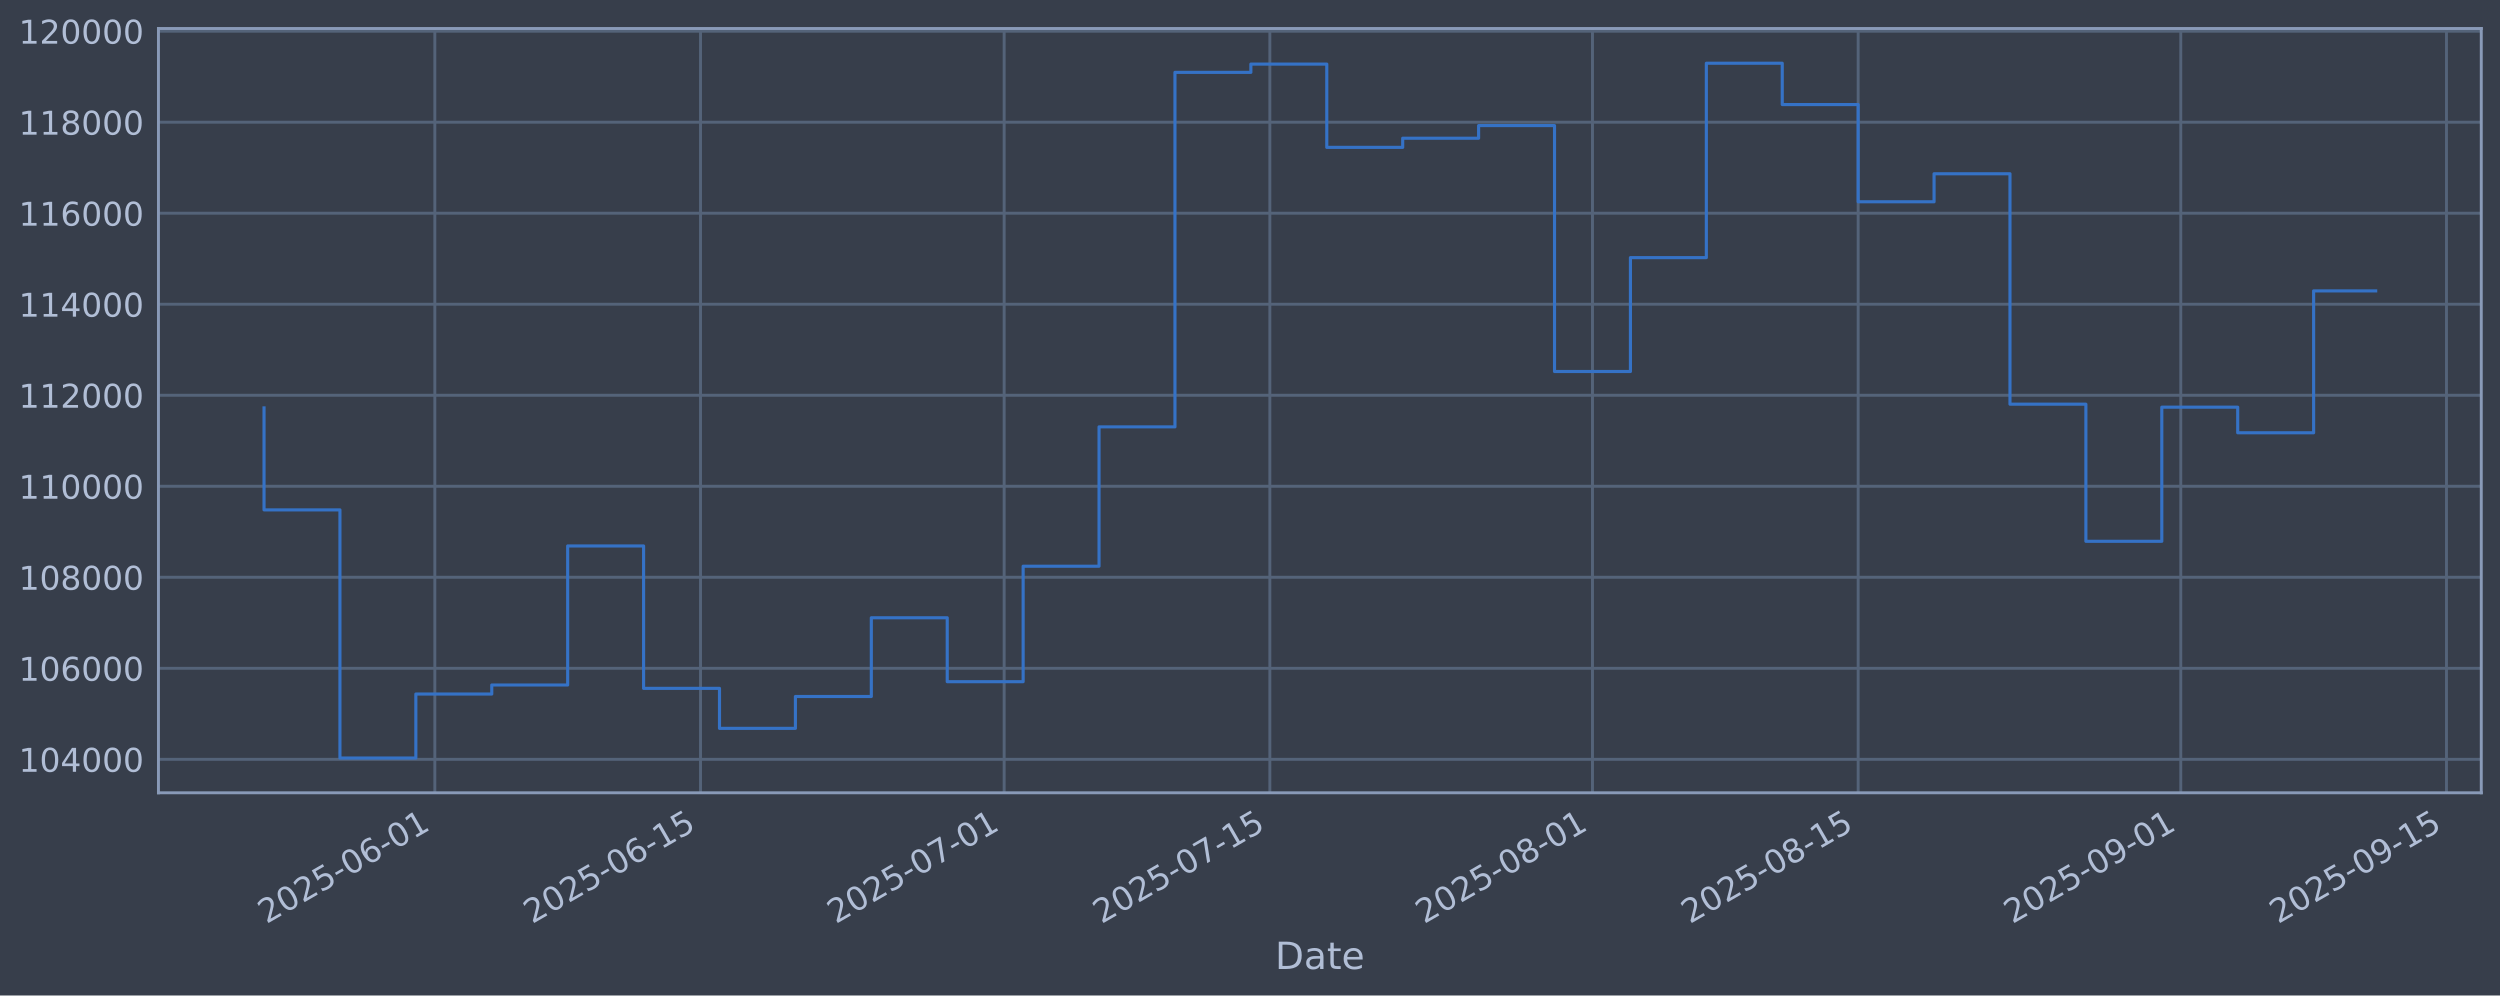
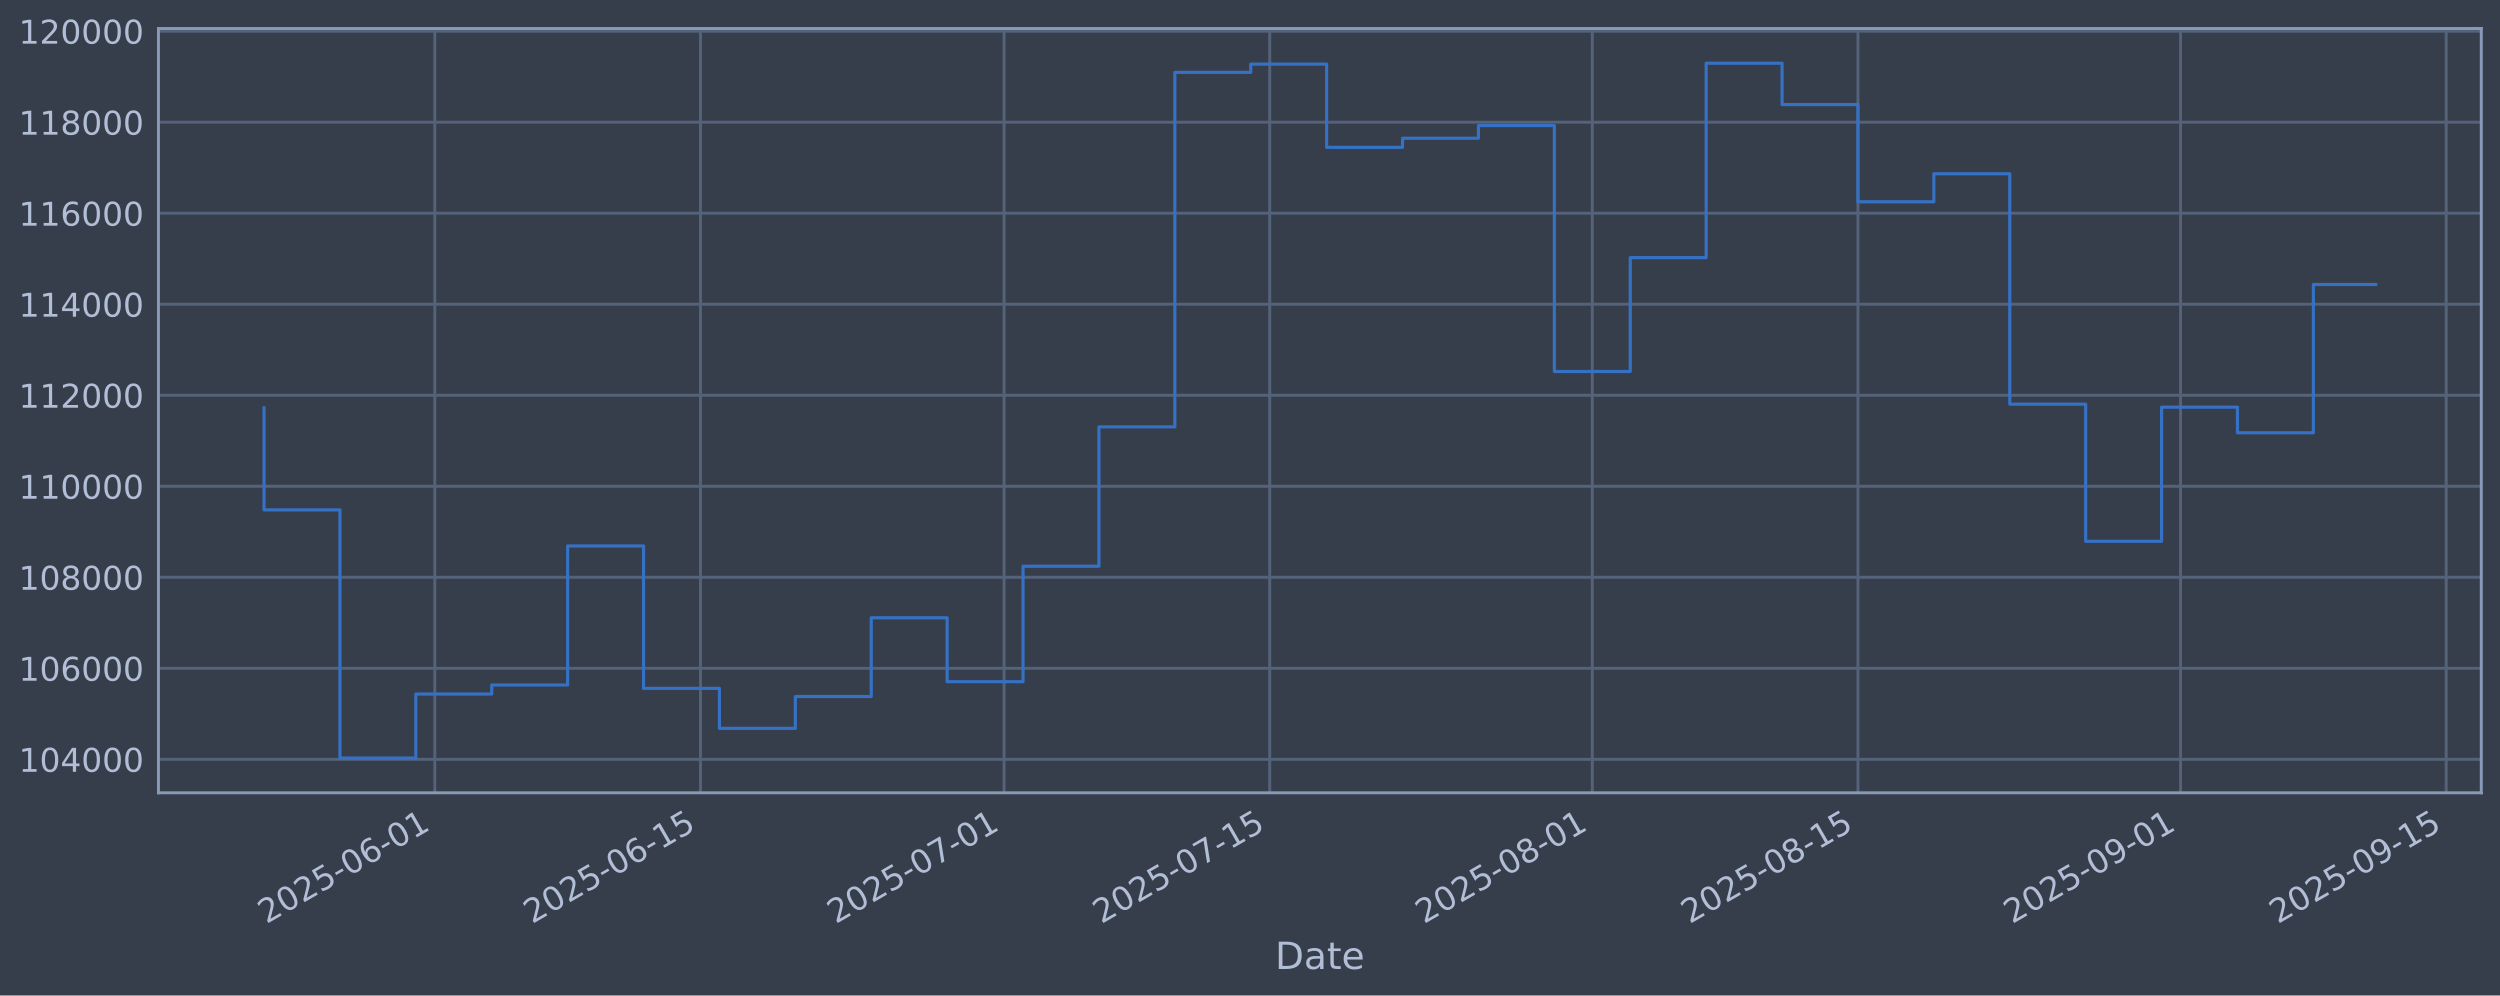
<svg xmlns="http://www.w3.org/2000/svg" xmlns:xlink="http://www.w3.org/1999/xlink" width="960.9pt" height="382.628pt" viewBox="0 0 960.9 382.628" version="1.1">
  <defs>
    <style type="text/css">*{stroke-linejoin: round; stroke-linecap: butt}</style>
  </defs>
  <g id="figure_1">
    <g id="patch_1">
      <path d="M 0 382.628  L 960.9 382.628  L 960.9 0  L 0 0  z " style="fill: #373e4b" />
    </g>
    <g id="axes_1">
      <g id="patch_2">
        <path d="M 60.901 304.718  L 953.701 304.718  L 953.701 10.958  L 60.901 10.958  z " style="fill: #373e4b" />
      </g>
      <g id="matplotlib.axis_1">
        <g id="xtick_1">
          <g id="line2d_1">
-             <path d="M 167.131 304.718  L 167.131 10.958  " clip-path="url(#p8a032b7e19)" style="fill: none; stroke: #546379; stroke-width: 1.12; stroke-linecap: square" />
+             <path d="M 167.123 304.718  L 167.123 10.958  " clip-path="url(#p1254ed4183)" style="fill: none; stroke: #546379; stroke-width: 1.12; stroke-linecap: square" />
          </g>
          <g id="line2d_2" />
          <g id="text_1">
-             <g style="fill: #b1bed6" transform="translate(102.4052 355.2226) rotate(-30) scale(0.126 -0.126)">
+             <g style="fill: #b1bed6" transform="translate(102.3971 355.2226) rotate(-30) scale(0.126 -0.126)">
              <defs>
                <path id="DejaVuSans-32" d="M 1228 531  L 3431 531  L 3431 0  L 469 0  L 469 531  Q 828 903 1448 1529  Q 2069 2156 2228 2338  Q 2531 2678 2651 2914  Q 2772 3150 2772 3378  Q 2772 3750 2511 3984  Q 2250 4219 1831 4219  Q 1534 4219 1204 4116  Q 875 4013 500 3803  L 500 4441  Q 881 4594 1212 4672  Q 1544 4750 1819 4750  Q 2544 4750 2975 4387  Q 3406 4025 3406 3419  Q 3406 3131 3298 2873  Q 3191 2616 2906 2266  Q 2828 2175 2409 1742  Q 1991 1309 1228 531  z " transform="scale(0.015625)" />
                <path id="DejaVuSans-30" d="M 2034 4250  Q 1547 4250 1301 3770  Q 1056 3291 1056 2328  Q 1056 1369 1301 889  Q 1547 409 2034 409  Q 2525 409 2770 889  Q 3016 1369 3016 2328  Q 3016 3291 2770 3770  Q 2525 4250 2034 4250  z M 2034 4750  Q 2819 4750 3233 4129  Q 3647 3509 3647 2328  Q 3647 1150 3233 529  Q 2819 -91 2034 -91  Q 1250 -91 836 529  Q 422 1150 422 2328  Q 422 3509 836 4129  Q 1250 4750 2034 4750  z " transform="scale(0.015625)" />
                <path id="DejaVuSans-35" d="M 691 4666  L 3169 4666  L 3169 4134  L 1269 4134  L 1269 2991  Q 1406 3038 1543 3061  Q 1681 3084 1819 3084  Q 2600 3084 3056 2656  Q 3513 2228 3513 1497  Q 3513 744 3044 326  Q 2575 -91 1722 -91  Q 1428 -91 1123 -41  Q 819 9 494 109  L 494 744  Q 775 591 1075 516  Q 1375 441 1709 441  Q 2250 441 2565 725  Q 2881 1009 2881 1497  Q 2881 1984 2565 2268  Q 2250 2553 1709 2553  Q 1456 2553 1204 2497  Q 953 2441 691 2322  L 691 4666  z " transform="scale(0.015625)" />
                <path id="DejaVuSans-2d" d="M 313 2009  L 1997 2009  L 1997 1497  L 313 1497  L 313 2009  z " transform="scale(0.015625)" />
                <path id="DejaVuSans-36" d="M 2113 2584  Q 1688 2584 1439 2293  Q 1191 2003 1191 1497  Q 1191 994 1439 701  Q 1688 409 2113 409  Q 2538 409 2786 701  Q 3034 994 3034 1497  Q 3034 2003 2786 2293  Q 2538 2584 2113 2584  z M 3366 4563  L 3366 3988  Q 3128 4100 2886 4159  Q 2644 4219 2406 4219  Q 1781 4219 1451 3797  Q 1122 3375 1075 2522  Q 1259 2794 1537 2939  Q 1816 3084 2150 3084  Q 2853 3084 3261 2657  Q 3669 2231 3669 1497  Q 3669 778 3244 343  Q 2819 -91 2113 -91  Q 1303 -91 875 529  Q 447 1150 447 2328  Q 447 3434 972 4092  Q 1497 4750 2381 4750  Q 2619 4750 2861 4703  Q 3103 4656 3366 4563  z " transform="scale(0.015625)" />
                <path id="DejaVuSans-31" d="M 794 531  L 1825 531  L 1825 4091  L 703 3866  L 703 4441  L 1819 4666  L 2450 4666  L 2450 531  L 3481 531  L 3481 0  L 794 0  L 794 531  z " transform="scale(0.015625)" />
              </defs>
              <use xlink:href="#DejaVuSans-32" />
              <use xlink:href="#DejaVuSans-30" transform="translate(63.62305 0)" />
              <use xlink:href="#DejaVuSans-32" transform="translate(127.2461 0)" />
              <use xlink:href="#DejaVuSans-35" transform="translate(190.8691 0)" />
              <use xlink:href="#DejaVuSans-2d" transform="translate(254.4922 0)" />
              <use xlink:href="#DejaVuSans-30" transform="translate(290.5762 0)" />
              <use xlink:href="#DejaVuSans-36" transform="translate(354.1992 0)" />
              <use xlink:href="#DejaVuSans-2d" transform="translate(417.8223 0)" />
              <use xlink:href="#DejaVuSans-30" transform="translate(453.9062 0)" />
              <use xlink:href="#DejaVuSans-31" transform="translate(517.5293 0)" />
            </g>
          </g>
        </g>
        <g id="xtick_2">
          <g id="line2d_3">
-             <path d="M 269.251 304.718  L 269.251 10.958  " clip-path="url(#p8a032b7e19)" style="fill: none; stroke: #546379; stroke-width: 1.12; stroke-linecap: square" />
+             <path d="M 269.23 304.718  L 269.23 10.958  " clip-path="url(#p1254ed4183)" style="fill: none; stroke: #546379; stroke-width: 1.12; stroke-linecap: square" />
          </g>
          <g id="line2d_4" />
          <g id="text_2">
-             <g style="fill: #b1bed6" transform="translate(204.525 355.2226) rotate(-30) scale(0.126 -0.126)">
+             <g style="fill: #b1bed6" transform="translate(204.5042 355.2226) rotate(-30) scale(0.126 -0.126)">
              <use xlink:href="#DejaVuSans-32" />
              <use xlink:href="#DejaVuSans-30" transform="translate(63.62305 0)" />
              <use xlink:href="#DejaVuSans-32" transform="translate(127.2461 0)" />
              <use xlink:href="#DejaVuSans-35" transform="translate(190.8691 0)" />
              <use xlink:href="#DejaVuSans-2d" transform="translate(254.4922 0)" />
              <use xlink:href="#DejaVuSans-30" transform="translate(290.5762 0)" />
              <use xlink:href="#DejaVuSans-36" transform="translate(354.1992 0)" />
              <use xlink:href="#DejaVuSans-2d" transform="translate(417.8223 0)" />
              <use xlink:href="#DejaVuSans-31" transform="translate(453.9062 0)" />
              <use xlink:href="#DejaVuSans-35" transform="translate(517.5293 0)" />
            </g>
          </g>
        </g>
        <g id="xtick_3">
          <g id="line2d_5">
-             <path d="M 385.959 304.718  L 385.959 10.958  " clip-path="url(#p8a032b7e19)" style="fill: none; stroke: #546379; stroke-width: 1.12; stroke-linecap: square" />
+             <path d="M 385.924 304.718  L 385.924 10.958  " clip-path="url(#p1254ed4183)" style="fill: none; stroke: #546379; stroke-width: 1.12; stroke-linecap: square" />
          </g>
          <g id="line2d_6" />
          <g id="text_3">
-             <g style="fill: #b1bed6" transform="translate(321.2333 355.2226) rotate(-30) scale(0.126 -0.126)">
+             <g style="fill: #b1bed6" transform="translate(321.198 355.2226) rotate(-30) scale(0.126 -0.126)">
              <defs>
                <path id="DejaVuSans-37" d="M 525 4666  L 3525 4666  L 3525 4397  L 1831 0  L 1172 0  L 2766 4134  L 525 4134  L 525 4666  z " transform="scale(0.015625)" />
              </defs>
              <use xlink:href="#DejaVuSans-32" />
              <use xlink:href="#DejaVuSans-30" transform="translate(63.62305 0)" />
              <use xlink:href="#DejaVuSans-32" transform="translate(127.2461 0)" />
              <use xlink:href="#DejaVuSans-35" transform="translate(190.8691 0)" />
              <use xlink:href="#DejaVuSans-2d" transform="translate(254.4922 0)" />
              <use xlink:href="#DejaVuSans-30" transform="translate(290.5762 0)" />
              <use xlink:href="#DejaVuSans-37" transform="translate(354.1992 0)" />
              <use xlink:href="#DejaVuSans-2d" transform="translate(417.8223 0)" />
              <use xlink:href="#DejaVuSans-30" transform="translate(453.9062 0)" />
              <use xlink:href="#DejaVuSans-31" transform="translate(517.5293 0)" />
            </g>
          </g>
        </g>
        <g id="xtick_4">
          <g id="line2d_7">
-             <path d="M 488.079 304.718  L 488.079 10.958  " clip-path="url(#p8a032b7e19)" style="fill: none; stroke: #546379; stroke-width: 1.12; stroke-linecap: square" />
+             <path d="M 488.031 304.718  L 488.031 10.958  " clip-path="url(#p1254ed4183)" style="fill: none; stroke: #546379; stroke-width: 1.12; stroke-linecap: square" />
          </g>
          <g id="line2d_8" />
          <g id="text_4">
-             <g style="fill: #b1bed6" transform="translate(423.3531 355.2226) rotate(-30) scale(0.126 -0.126)">
+             <g style="fill: #b1bed6" transform="translate(423.3052 355.2226) rotate(-30) scale(0.126 -0.126)">
              <use xlink:href="#DejaVuSans-32" />
              <use xlink:href="#DejaVuSans-30" transform="translate(63.62305 0)" />
              <use xlink:href="#DejaVuSans-32" transform="translate(127.2461 0)" />
              <use xlink:href="#DejaVuSans-35" transform="translate(190.8691 0)" />
              <use xlink:href="#DejaVuSans-2d" transform="translate(254.4922 0)" />
              <use xlink:href="#DejaVuSans-30" transform="translate(290.5762 0)" />
              <use xlink:href="#DejaVuSans-37" transform="translate(354.1992 0)" />
              <use xlink:href="#DejaVuSans-2d" transform="translate(417.8223 0)" />
              <use xlink:href="#DejaVuSans-31" transform="translate(453.9062 0)" />
              <use xlink:href="#DejaVuSans-35" transform="translate(517.5293 0)" />
            </g>
          </g>
        </g>
        <g id="xtick_5">
          <g id="line2d_9">
-             <path d="M 612.081 304.718  L 612.081 10.958  " clip-path="url(#p8a032b7e19)" style="fill: none; stroke: #546379; stroke-width: 1.12; stroke-linecap: square" />
+             <path d="M 612.018 304.718  L 612.018 10.958  " clip-path="url(#p1254ed4183)" style="fill: none; stroke: #546379; stroke-width: 1.12; stroke-linecap: square" />
          </g>
          <g id="line2d_10" />
          <g id="text_5">
-             <g style="fill: #b1bed6" transform="translate(547.3557 355.2226) rotate(-30) scale(0.126 -0.126)">
+             <g style="fill: #b1bed6" transform="translate(547.2924 355.2226) rotate(-30) scale(0.126 -0.126)">
              <defs>
                <path id="DejaVuSans-38" d="M 2034 2216  Q 1584 2216 1326 1975  Q 1069 1734 1069 1313  Q 1069 891 1326 650  Q 1584 409 2034 409  Q 2484 409 2743 651  Q 3003 894 3003 1313  Q 3003 1734 2745 1975  Q 2488 2216 2034 2216  z M 1403 2484  Q 997 2584 770 2862  Q 544 3141 544 3541  Q 544 4100 942 4425  Q 1341 4750 2034 4750  Q 2731 4750 3128 4425  Q 3525 4100 3525 3541  Q 3525 3141 3298 2862  Q 3072 2584 2669 2484  Q 3125 2378 3379 2068  Q 3634 1759 3634 1313  Q 3634 634 3220 271  Q 2806 -91 2034 -91  Q 1263 -91 848 271  Q 434 634 434 1313  Q 434 1759 690 2068  Q 947 2378 1403 2484  z M 1172 3481  Q 1172 3119 1398 2916  Q 1625 2713 2034 2713  Q 2441 2713 2670 2916  Q 2900 3119 2900 3481  Q 2900 3844 2670 4047  Q 2441 4250 2034 4250  Q 1625 4250 1398 4047  Q 1172 3844 1172 3481  z " transform="scale(0.015625)" />
              </defs>
              <use xlink:href="#DejaVuSans-32" />
              <use xlink:href="#DejaVuSans-30" transform="translate(63.62305 0)" />
              <use xlink:href="#DejaVuSans-32" transform="translate(127.2461 0)" />
              <use xlink:href="#DejaVuSans-35" transform="translate(190.8691 0)" />
              <use xlink:href="#DejaVuSans-2d" transform="translate(254.4922 0)" />
              <use xlink:href="#DejaVuSans-30" transform="translate(290.5762 0)" />
              <use xlink:href="#DejaVuSans-38" transform="translate(354.1992 0)" />
              <use xlink:href="#DejaVuSans-2d" transform="translate(417.8223 0)" />
              <use xlink:href="#DejaVuSans-30" transform="translate(453.9062 0)" />
              <use xlink:href="#DejaVuSans-31" transform="translate(517.5293 0)" />
            </g>
          </g>
        </g>
        <g id="xtick_6">
          <g id="line2d_11">
-             <path d="M 714.201 304.718  L 714.201 10.958  " clip-path="url(#p8a032b7e19)" style="fill: none; stroke: #546379; stroke-width: 1.12; stroke-linecap: square" />
+             <path d="M 714.125 304.718  L 714.125 10.958  " clip-path="url(#p1254ed4183)" style="fill: none; stroke: #546379; stroke-width: 1.12; stroke-linecap: square" />
          </g>
          <g id="line2d_12" />
          <g id="text_6">
-             <g style="fill: #b1bed6" transform="translate(649.4754 355.2226) rotate(-30) scale(0.126 -0.126)">
+             <g style="fill: #b1bed6" transform="translate(649.3995 355.2226) rotate(-30) scale(0.126 -0.126)">
              <use xlink:href="#DejaVuSans-32" />
              <use xlink:href="#DejaVuSans-30" transform="translate(63.62305 0)" />
              <use xlink:href="#DejaVuSans-32" transform="translate(127.2461 0)" />
              <use xlink:href="#DejaVuSans-35" transform="translate(190.8691 0)" />
              <use xlink:href="#DejaVuSans-2d" transform="translate(254.4922 0)" />
              <use xlink:href="#DejaVuSans-30" transform="translate(290.5762 0)" />
              <use xlink:href="#DejaVuSans-38" transform="translate(354.1992 0)" />
              <use xlink:href="#DejaVuSans-2d" transform="translate(417.8223 0)" />
              <use xlink:href="#DejaVuSans-31" transform="translate(453.9062 0)" />
              <use xlink:href="#DejaVuSans-35" transform="translate(517.5293 0)" />
            </g>
          </g>
        </g>
        <g id="xtick_7">
          <g id="line2d_13">
-             <path d="M 838.204 304.718  L 838.204 10.958  " clip-path="url(#p8a032b7e19)" style="fill: none; stroke: #546379; stroke-width: 1.12; stroke-linecap: square" />
+             <path d="M 838.112 304.718  L 838.112 10.958  " clip-path="url(#p1254ed4183)" style="fill: none; stroke: #546379; stroke-width: 1.12; stroke-linecap: square" />
          </g>
          <g id="line2d_14" />
          <g id="text_7">
-             <g style="fill: #b1bed6" transform="translate(773.478 355.2226) rotate(-30) scale(0.126 -0.126)">
+             <g style="fill: #b1bed6" transform="translate(773.3867 355.2226) rotate(-30) scale(0.126 -0.126)">
              <defs>
                <path id="DejaVuSans-39" d="M 703 97  L 703 672  Q 941 559 1184 500  Q 1428 441 1663 441  Q 2288 441 2617 861  Q 2947 1281 2994 2138  Q 2813 1869 2534 1725  Q 2256 1581 1919 1581  Q 1219 1581 811 2004  Q 403 2428 403 3163  Q 403 3881 828 4315  Q 1253 4750 1959 4750  Q 2769 4750 3195 4129  Q 3622 3509 3622 2328  Q 3622 1225 3098 567  Q 2575 -91 1691 -91  Q 1453 -91 1209 -44  Q 966 3 703 97  z M 1959 2075  Q 2384 2075 2632 2365  Q 2881 2656 2881 3163  Q 2881 3666 2632 3958  Q 2384 4250 1959 4250  Q 1534 4250 1286 3958  Q 1038 3666 1038 3163  Q 1038 2656 1286 2365  Q 1534 2075 1959 2075  z " transform="scale(0.015625)" />
              </defs>
              <use xlink:href="#DejaVuSans-32" />
              <use xlink:href="#DejaVuSans-30" transform="translate(63.62305 0)" />
              <use xlink:href="#DejaVuSans-32" transform="translate(127.2461 0)" />
              <use xlink:href="#DejaVuSans-35" transform="translate(190.8691 0)" />
              <use xlink:href="#DejaVuSans-2d" transform="translate(254.4922 0)" />
              <use xlink:href="#DejaVuSans-30" transform="translate(290.5762 0)" />
              <use xlink:href="#DejaVuSans-39" transform="translate(354.1992 0)" />
              <use xlink:href="#DejaVuSans-2d" transform="translate(417.8223 0)" />
              <use xlink:href="#DejaVuSans-30" transform="translate(453.9062 0)" />
              <use xlink:href="#DejaVuSans-31" transform="translate(517.5293 0)" />
            </g>
          </g>
        </g>
        <g id="xtick_8">
          <g id="line2d_15">
-             <path d="M 940.323 304.718  L 940.323 10.958  " clip-path="url(#p8a032b7e19)" style="fill: none; stroke: #546379; stroke-width: 1.12; stroke-linecap: square" />
+             <path d="M 940.219 304.718  L 940.219 10.958  " clip-path="url(#p1254ed4183)" style="fill: none; stroke: #546379; stroke-width: 1.12; stroke-linecap: square" />
          </g>
          <g id="line2d_16" />
          <g id="text_8">
-             <g style="fill: #b1bed6" transform="translate(875.5978 355.2226) rotate(-30) scale(0.126 -0.126)">
+             <g style="fill: #b1bed6" transform="translate(875.4938 355.2226) rotate(-30) scale(0.126 -0.126)">
              <use xlink:href="#DejaVuSans-32" />
              <use xlink:href="#DejaVuSans-30" transform="translate(63.62305 0)" />
              <use xlink:href="#DejaVuSans-32" transform="translate(127.2461 0)" />
              <use xlink:href="#DejaVuSans-35" transform="translate(190.8691 0)" />
              <use xlink:href="#DejaVuSans-2d" transform="translate(254.4922 0)" />
              <use xlink:href="#DejaVuSans-30" transform="translate(290.5762 0)" />
              <use xlink:href="#DejaVuSans-39" transform="translate(354.1992 0)" />
              <use xlink:href="#DejaVuSans-2d" transform="translate(417.8223 0)" />
              <use xlink:href="#DejaVuSans-31" transform="translate(453.9062 0)" />
              <use xlink:href="#DejaVuSans-35" transform="translate(517.5293 0)" />
            </g>
          </g>
        </g>
        <g id="text_9">
          <g style="fill: #b1bed6" transform="translate(490.0914 372.4337) scale(0.144 -0.144)">
            <defs>
              <path id="DejaVuSans-44" d="M 1259 4147  L 1259 519  L 2022 519  Q 2988 519 3436 956  Q 3884 1394 3884 2338  Q 3884 3275 3436 3711  Q 2988 4147 2022 4147  L 1259 4147  z M 628 4666  L 1925 4666  Q 3281 4666 3915 4102  Q 4550 3538 4550 2338  Q 4550 1131 3912 565  Q 3275 0 1925 0  L 628 0  L 628 4666  z " transform="scale(0.015625)" />
              <path id="DejaVuSans-61" d="M 2194 1759  Q 1497 1759 1228 1600  Q 959 1441 959 1056  Q 959 750 1161 570  Q 1363 391 1709 391  Q 2188 391 2477 730  Q 2766 1069 2766 1631  L 2766 1759  L 2194 1759  z M 3341 1997  L 3341 0  L 2766 0  L 2766 531  Q 2569 213 2275 61  Q 1981 -91 1556 -91  Q 1019 -91 701 211  Q 384 513 384 1019  Q 384 1609 779 1909  Q 1175 2209 1959 2209  L 2766 2209  L 2766 2266  Q 2766 2663 2505 2880  Q 2244 3097 1772 3097  Q 1472 3097 1187 3025  Q 903 2953 641 2809  L 641 3341  Q 956 3463 1253 3523  Q 1550 3584 1831 3584  Q 2591 3584 2966 3190  Q 3341 2797 3341 1997  z " transform="scale(0.015625)" />
              <path id="DejaVuSans-74" d="M 1172 4494  L 1172 3500  L 2356 3500  L 2356 3053  L 1172 3053  L 1172 1153  Q 1172 725 1289 603  Q 1406 481 1766 481  L 2356 481  L 2356 0  L 1766 0  Q 1100 0 847 248  Q 594 497 594 1153  L 594 3053  L 172 3053  L 172 3500  L 594 3500  L 594 4494  L 1172 4494  z " transform="scale(0.015625)" />
              <path id="DejaVuSans-65" d="M 3597 1894  L 3597 1613  L 953 1613  Q 991 1019 1311 708  Q 1631 397 2203 397  Q 2534 397 2845 478  Q 3156 559 3463 722  L 3463 178  Q 3153 47 2828 -22  Q 2503 -91 2169 -91  Q 1331 -91 842 396  Q 353 884 353 1716  Q 353 2575 817 3079  Q 1281 3584 2069 3584  Q 2775 3584 3186 3129  Q 3597 2675 3597 1894  z M 3022 2063  Q 3016 2534 2758 2815  Q 2500 3097 2075 3097  Q 1594 3097 1305 2825  Q 1016 2553 972 2059  L 3022 2063  z " transform="scale(0.015625)" />
            </defs>
            <use xlink:href="#DejaVuSans-44" />
            <use xlink:href="#DejaVuSans-61" transform="translate(77.00195 0)" />
            <use xlink:href="#DejaVuSans-74" transform="translate(138.2812 0)" />
            <use xlink:href="#DejaVuSans-65" transform="translate(177.4902 0)" />
          </g>
        </g>
      </g>
      <g id="matplotlib.axis_2">
        <g id="ytick_1">
          <g id="line2d_17">
-             <path d="M 60.901 291.85  L 953.701 291.85  " clip-path="url(#p8a032b7e19)" style="fill: none; stroke: #546379; stroke-width: 1.12; stroke-linecap: square" />
+             <path d="M 60.901 291.85  L 953.701 291.85  " clip-path="url(#p1254ed4183)" style="fill: none; stroke: #546379; stroke-width: 1.12; stroke-linecap: square" />
          </g>
          <g id="line2d_18" />
          <g id="text_10">
            <g style="fill: #b1bed6" transform="translate(7.2 296.6367) scale(0.126 -0.126)">
              <defs>
                <path id="DejaVuSans-34" d="M 2419 4116  L 825 1625  L 2419 1625  L 2419 4116  z M 2253 4666  L 3047 4666  L 3047 1625  L 3713 1625  L 3713 1100  L 3047 1100  L 3047 0  L 2419 0  L 2419 1100  L 313 1100  L 313 1709  L 2253 4666  z " transform="scale(0.015625)" />
              </defs>
              <use xlink:href="#DejaVuSans-31" />
              <use xlink:href="#DejaVuSans-30" transform="translate(63.62305 0)" />
              <use xlink:href="#DejaVuSans-34" transform="translate(127.2461 0)" />
              <use xlink:href="#DejaVuSans-30" transform="translate(190.8691 0)" />
              <use xlink:href="#DejaVuSans-30" transform="translate(254.4922 0)" />
              <use xlink:href="#DejaVuSans-30" transform="translate(318.1152 0)" />
            </g>
          </g>
        </g>
        <g id="ytick_2">
          <g id="line2d_19">
-             <path d="M 60.901 256.867  L 953.701 256.867  " clip-path="url(#p8a032b7e19)" style="fill: none; stroke: #546379; stroke-width: 1.12; stroke-linecap: square" />
+             <path d="M 60.901 256.867  L 953.701 256.867  " clip-path="url(#p1254ed4183)" style="fill: none; stroke: #546379; stroke-width: 1.12; stroke-linecap: square" />
          </g>
          <g id="line2d_20" />
          <g id="text_11">
            <g style="fill: #b1bed6" transform="translate(7.2 261.6538) scale(0.126 -0.126)">
              <use xlink:href="#DejaVuSans-31" />
              <use xlink:href="#DejaVuSans-30" transform="translate(63.62305 0)" />
              <use xlink:href="#DejaVuSans-36" transform="translate(127.2461 0)" />
              <use xlink:href="#DejaVuSans-30" transform="translate(190.8691 0)" />
              <use xlink:href="#DejaVuSans-30" transform="translate(254.4922 0)" />
              <use xlink:href="#DejaVuSans-30" transform="translate(318.1152 0)" />
            </g>
          </g>
        </g>
        <g id="ytick_3">
          <g id="line2d_21">
-             <path d="M 60.901 221.884  L 953.701 221.884  " clip-path="url(#p8a032b7e19)" style="fill: none; stroke: #546379; stroke-width: 1.12; stroke-linecap: square" />
+             <path d="M 60.901 221.884  L 953.701 221.884  " clip-path="url(#p1254ed4183)" style="fill: none; stroke: #546379; stroke-width: 1.12; stroke-linecap: square" />
          </g>
          <g id="line2d_22" />
          <g id="text_12">
            <g style="fill: #b1bed6" transform="translate(7.2 226.671) scale(0.126 -0.126)">
              <use xlink:href="#DejaVuSans-31" />
              <use xlink:href="#DejaVuSans-30" transform="translate(63.62305 0)" />
              <use xlink:href="#DejaVuSans-38" transform="translate(127.2461 0)" />
              <use xlink:href="#DejaVuSans-30" transform="translate(190.8691 0)" />
              <use xlink:href="#DejaVuSans-30" transform="translate(254.4922 0)" />
              <use xlink:href="#DejaVuSans-30" transform="translate(318.1152 0)" />
            </g>
          </g>
        </g>
        <g id="ytick_4">
          <g id="line2d_23">
-             <path d="M 60.901 186.901  L 953.701 186.901  " clip-path="url(#p8a032b7e19)" style="fill: none; stroke: #546379; stroke-width: 1.12; stroke-linecap: square" />
+             <path d="M 60.901 186.901  L 953.701 186.901  " clip-path="url(#p1254ed4183)" style="fill: none; stroke: #546379; stroke-width: 1.12; stroke-linecap: square" />
          </g>
          <g id="line2d_24" />
          <g id="text_13">
            <g style="fill: #b1bed6" transform="translate(7.2 191.6882) scale(0.126 -0.126)">
              <use xlink:href="#DejaVuSans-31" />
              <use xlink:href="#DejaVuSans-31" transform="translate(63.62305 0)" />
              <use xlink:href="#DejaVuSans-30" transform="translate(127.2461 0)" />
              <use xlink:href="#DejaVuSans-30" transform="translate(190.8691 0)" />
              <use xlink:href="#DejaVuSans-30" transform="translate(254.4922 0)" />
              <use xlink:href="#DejaVuSans-30" transform="translate(318.1152 0)" />
            </g>
          </g>
        </g>
        <g id="ytick_5">
          <g id="line2d_25">
-             <path d="M 60.901 151.918  L 953.701 151.918  " clip-path="url(#p8a032b7e19)" style="fill: none; stroke: #546379; stroke-width: 1.12; stroke-linecap: square" />
+             <path d="M 60.901 151.918  L 953.701 151.918  " clip-path="url(#p1254ed4183)" style="fill: none; stroke: #546379; stroke-width: 1.12; stroke-linecap: square" />
          </g>
          <g id="line2d_26" />
          <g id="text_14">
            <g style="fill: #b1bed6" transform="translate(7.2 156.7053) scale(0.126 -0.126)">
              <use xlink:href="#DejaVuSans-31" />
              <use xlink:href="#DejaVuSans-31" transform="translate(63.62305 0)" />
              <use xlink:href="#DejaVuSans-32" transform="translate(127.2461 0)" />
              <use xlink:href="#DejaVuSans-30" transform="translate(190.8691 0)" />
              <use xlink:href="#DejaVuSans-30" transform="translate(254.4922 0)" />
              <use xlink:href="#DejaVuSans-30" transform="translate(318.1152 0)" />
            </g>
          </g>
        </g>
        <g id="ytick_6">
          <g id="line2d_27">
-             <path d="M 60.901 116.936  L 953.701 116.936  " clip-path="url(#p8a032b7e19)" style="fill: none; stroke: #546379; stroke-width: 1.12; stroke-linecap: square" />
+             <path d="M 60.901 116.936  L 953.701 116.936  " clip-path="url(#p1254ed4183)" style="fill: none; stroke: #546379; stroke-width: 1.12; stroke-linecap: square" />
          </g>
          <g id="line2d_28" />
          <g id="text_15">
            <g style="fill: #b1bed6" transform="translate(7.2 121.7225) scale(0.126 -0.126)">
              <use xlink:href="#DejaVuSans-31" />
              <use xlink:href="#DejaVuSans-31" transform="translate(63.62305 0)" />
              <use xlink:href="#DejaVuSans-34" transform="translate(127.2461 0)" />
              <use xlink:href="#DejaVuSans-30" transform="translate(190.8691 0)" />
              <use xlink:href="#DejaVuSans-30" transform="translate(254.4922 0)" />
              <use xlink:href="#DejaVuSans-30" transform="translate(318.1152 0)" />
            </g>
          </g>
        </g>
        <g id="ytick_7">
          <g id="line2d_29">
-             <path d="M 60.901 81.953  L 953.701 81.953  " clip-path="url(#p8a032b7e19)" style="fill: none; stroke: #546379; stroke-width: 1.12; stroke-linecap: square" />
+             <path d="M 60.901 81.953  L 953.701 81.953  " clip-path="url(#p1254ed4183)" style="fill: none; stroke: #546379; stroke-width: 1.12; stroke-linecap: square" />
          </g>
          <g id="line2d_30" />
          <g id="text_16">
            <g style="fill: #b1bed6" transform="translate(7.2 86.73969) scale(0.126 -0.126)">
              <use xlink:href="#DejaVuSans-31" />
              <use xlink:href="#DejaVuSans-31" transform="translate(63.62305 0)" />
              <use xlink:href="#DejaVuSans-36" transform="translate(127.2461 0)" />
              <use xlink:href="#DejaVuSans-30" transform="translate(190.8691 0)" />
              <use xlink:href="#DejaVuSans-30" transform="translate(254.4922 0)" />
              <use xlink:href="#DejaVuSans-30" transform="translate(318.1152 0)" />
            </g>
          </g>
        </g>
        <g id="ytick_8">
          <g id="line2d_31">
-             <path d="M 60.901 46.97  L 953.701 46.97  " clip-path="url(#p8a032b7e19)" style="fill: none; stroke: #546379; stroke-width: 1.12; stroke-linecap: square" />
+             <path d="M 60.901 46.97  L 953.701 46.97  " clip-path="url(#p1254ed4183)" style="fill: none; stroke: #546379; stroke-width: 1.12; stroke-linecap: square" />
          </g>
          <g id="line2d_32" />
          <g id="text_17">
            <g style="fill: #b1bed6" transform="translate(7.2 51.75686) scale(0.126 -0.126)">
              <use xlink:href="#DejaVuSans-31" />
              <use xlink:href="#DejaVuSans-31" transform="translate(63.62305 0)" />
              <use xlink:href="#DejaVuSans-38" transform="translate(127.2461 0)" />
              <use xlink:href="#DejaVuSans-30" transform="translate(190.8691 0)" />
              <use xlink:href="#DejaVuSans-30" transform="translate(254.4922 0)" />
              <use xlink:href="#DejaVuSans-30" transform="translate(318.1152 0)" />
            </g>
          </g>
        </g>
        <g id="ytick_9">
          <g id="line2d_33">
-             <path d="M 60.901 11.987  L 953.701 11.987  " clip-path="url(#p8a032b7e19)" style="fill: none; stroke: #546379; stroke-width: 1.12; stroke-linecap: square" />
+             <path d="M 60.901 11.987  L 953.701 11.987  " clip-path="url(#p1254ed4183)" style="fill: none; stroke: #546379; stroke-width: 1.12; stroke-linecap: square" />
          </g>
          <g id="line2d_34" />
          <g id="text_18">
            <g style="fill: #b1bed6" transform="translate(7.2 16.77403) scale(0.126 -0.126)">
              <use xlink:href="#DejaVuSans-31" />
              <use xlink:href="#DejaVuSans-32" transform="translate(63.62305 0)" />
              <use xlink:href="#DejaVuSans-30" transform="translate(127.2461 0)" />
              <use xlink:href="#DejaVuSans-30" transform="translate(190.8691 0)" />
              <use xlink:href="#DejaVuSans-30" transform="translate(254.4922 0)" />
              <use xlink:href="#DejaVuSans-30" transform="translate(318.1152 0)" />
            </g>
          </g>
        </g>
      </g>
      <g id="line2d_35">
-         <path d="M 101.482 156.778  L 101.482 195.974  L 130.659 195.974  L 130.659 291.366  L 159.836 291.366  L 159.836 266.759  L 189.014 266.759  L 189.014 263.286  L 218.191 263.286  L 218.191 209.841  L 247.368 209.841  L 247.368 264.586  L 276.545 264.586  L 276.545 279.95  L 305.722 279.95  L 305.722 267.706  L 334.899 267.706  L 334.899 237.446  L 364.076 237.446  L 364.076 262.012  L 393.253 262.012  L 393.253 217.631  L 422.43 217.631  L 422.43 164.07  L 451.607 164.07  L 451.607 27.81  L 480.784 27.81  L 480.784 24.636  L 509.961 24.636  L 509.961 56.646  L 539.138 56.646  L 539.138 53.121  L 568.316 53.121  L 568.316 48.272  L 597.493 48.272  L 597.493 142.793  L 626.67 142.793  L 626.67 99.016  L 655.847 99.016  L 655.847 24.311  L 685.024 24.311  L 685.024 40.185  L 714.201 40.185  L 714.201 77.56  L 743.378 77.56  L 743.378 66.788  L 772.555 66.788  L 772.555 155.356  L 801.732 155.356  L 801.732 208.052  L 830.909 208.052  L 830.909 156.509  L 860.086 156.509  L 860.086 166.341  L 889.263 166.341  L 889.263 111.801  L 913.119 111.801  " clip-path="url(#p8a032b7e19)" style="fill: none; stroke: #3572c6; stroke-width: 1.2; stroke-linecap: square" />
+         <path d="M 101.482 156.778  L 101.482 195.974  L 130.656 195.974  L 130.656 291.366  L 159.829 291.366  L 159.829 266.759  L 189.003 266.759  L 189.003 263.286  L 218.176 263.286  L 218.176 209.841  L 247.35 209.841  L 247.35 264.586  L 276.523 264.586  L 276.523 279.95  L 305.697 279.95  L 305.697 267.706  L 334.87 267.706  L 334.87 237.446  L 364.043 237.446  L 364.043 262.012  L 393.217 262.012  L 393.217 217.631  L 422.39 217.631  L 422.39 164.07  L 451.564 164.07  L 451.564 27.81  L 480.737 27.81  L 480.737 24.636  L 509.911 24.636  L 509.911 56.646  L 539.084 56.646  L 539.084 53.121  L 568.258 53.121  L 568.258 48.272  L 597.431 48.272  L 597.431 142.793  L 626.605 142.793  L 626.605 99.016  L 655.778 99.016  L 655.778 24.311  L 684.952 24.311  L 684.952 40.185  L 714.125 40.185  L 714.125 77.56  L 743.298 77.56  L 743.298 66.788  L 772.472 66.788  L 772.472 155.356  L 801.645 155.356  L 801.645 208.052  L 830.819 208.052  L 830.819 156.509  L 859.992 156.509  L 859.992 166.341  L 889.166 166.341  L 889.166 109.35  L 913.119 109.35  " clip-path="url(#p1254ed4183)" style="fill: none; stroke: #3572c6; stroke-width: 1.2; stroke-linecap: square" />
      </g>
      <g id="patch_3">
        <path d="M 60.901 304.718  L 60.901 10.958  " style="fill: none; stroke: #899ab8; stroke-width: 1.12; stroke-linejoin: miter; stroke-linecap: square" />
      </g>
      <g id="patch_4">
        <path d="M 953.701 304.718  L 953.701 10.958  " style="fill: none; stroke: #899ab8; stroke-width: 1.12; stroke-linejoin: miter; stroke-linecap: square" />
      </g>
      <g id="patch_5">
        <path d="M 60.901 304.718  L 953.701 304.718  " style="fill: none; stroke: #899ab8; stroke-width: 1.12; stroke-linejoin: miter; stroke-linecap: square" />
      </g>
      <g id="patch_6">
        <path d="M 60.901 10.958  L 953.701 10.958  " style="fill: none; stroke: #899ab8; stroke-width: 1.12; stroke-linejoin: miter; stroke-linecap: square" />
      </g>
    </g>
  </g>
  <defs>
-     <clipPath id="p8a032b7e19">
+     <clipPath id="p1254ed4183">
      <rect x="60.901" y="10.958" width="892.8" height="293.76" />
    </clipPath>
  </defs>
</svg>
